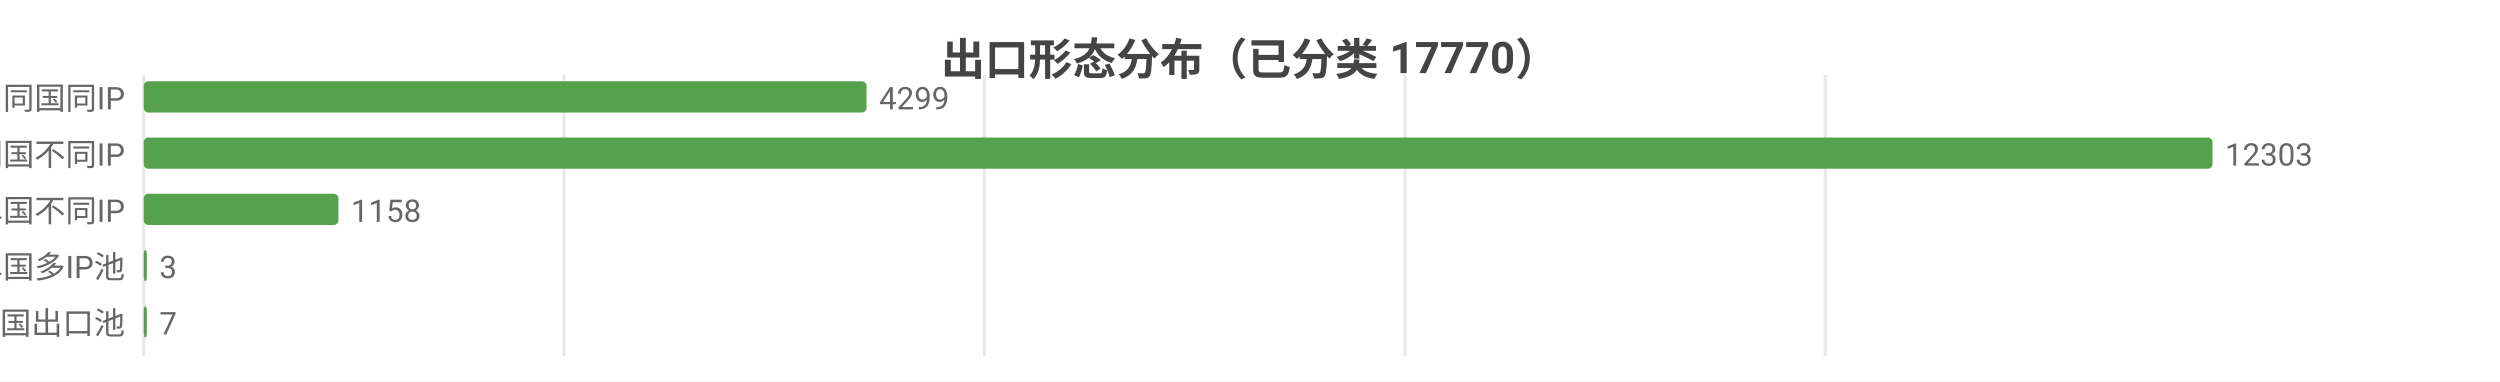
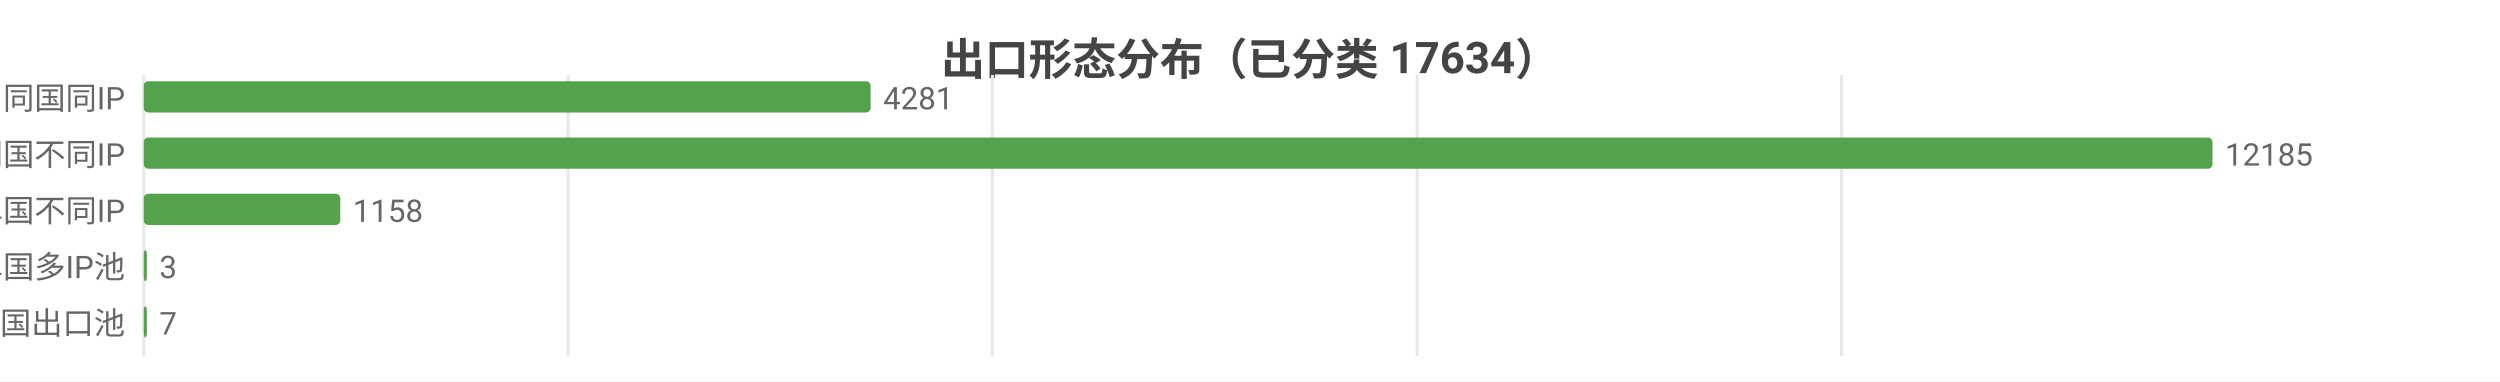
<svg xmlns="http://www.w3.org/2000/svg" width="800" height="122" viewBox="0 0 800 122">
  <rect width="800" height="122" fill="#ffffff" />
  <style>text{font-family:system-ui,-apple-system,'Segoe UI',Roboto,'PingFang SC','Microsoft YaHei','Noto Sans CJK SC',sans-serif}.g{stroke:#e8e8e8;stroke-width:1}.a{stroke:#999;stroke-width:1}.t{font-size:10px;fill:#666}.m{font-size:10px;text-anchor:middle;fill:#666}.e{font-size:10px;text-anchor:end;fill:#666}.l{font-size:11px;fill:#333}.tt{font-size:14px;font-weight:600;text-anchor:middle;fill:#444}.em{font-size:13px;text-anchor:middle;fill:#999}</style>
-   <text class="tt" x="400.0" y="24">出口形态分布（已分类 17770）</text>
+   <text class="tt" x="400.0" y="24">出口形态分布（已分类 17634）</text>
  <line class="g" x1="46" y1="24" x2="46" y2="114" />
-   <line class="g" x1="180.5" y1="24" x2="180.5" y2="114" />
-   <line class="g" x1="315.0" y1="24" x2="315.0" y2="114" />
-   <line class="g" x1="449.6" y1="24" x2="449.6" y2="114" />
-   <line class="g" x1="584.1" y1="24" x2="584.1" y2="114" />
+   <line class="g" x1="181.8" y1="24" x2="181.8" y2="114" />
+   <line class="g" x1="317.6" y1="24" x2="317.6" y2="114" />
+   <line class="g" x1="453.5" y1="24" x2="453.5" y2="114" />
+   <line class="g" x1="589.3" y1="24" x2="589.3" y2="114" />
  <text class="e" x="40" y="35">SS 同国同IP</text>
-   <rect x="46" y="26" width="231.3" height="10" fill="#54a24b" rx="1.5" />
-   <text class="t" x="281.3" y="35">4299</text>
+   <rect x="46" y="26" width="232.6" height="10" fill="#54a24b" rx="1.5" />
+   <text class="t" x="282.6" y="35">4281</text>
  <text class="e" x="40" y="53">SD 同国不同IP</text>
  <rect x="46" y="44" width="662" height="10" fill="#54a24b" rx="1.5" />
-   <text class="t" x="712" y="53">12303</text>
+   <text class="t" x="712" y="53">12185</text>
  <text class="e" x="40" y="71">CD 跨境单国不同IP</text>
-   <rect x="46" y="62" width="62.3" height="10" fill="#54a24b" rx="1.5" />
-   <text class="t" x="112.3" y="71">1158</text>
+   <rect x="46" y="62" width="62.9" height="10" fill="#54a24b" rx="1.5" />
+   <text class="t" x="112.9" y="71">1158</text>
  <text class="e" x="40" y="89">CP 跨境单国多IP池</text>
  <rect x="46" y="80" width="1" height="10" fill="#54a24b" rx="1.5" />
  <text class="t" x="51" y="89">3</text>
  <text class="e" x="40" y="107">CM 跨境多国出口池</text>
  <rect x="46" y="98" width="1" height="10" fill="#54a24b" rx="1.5" />
  <text class="t" x="51" y="107">7</text>
</svg>
